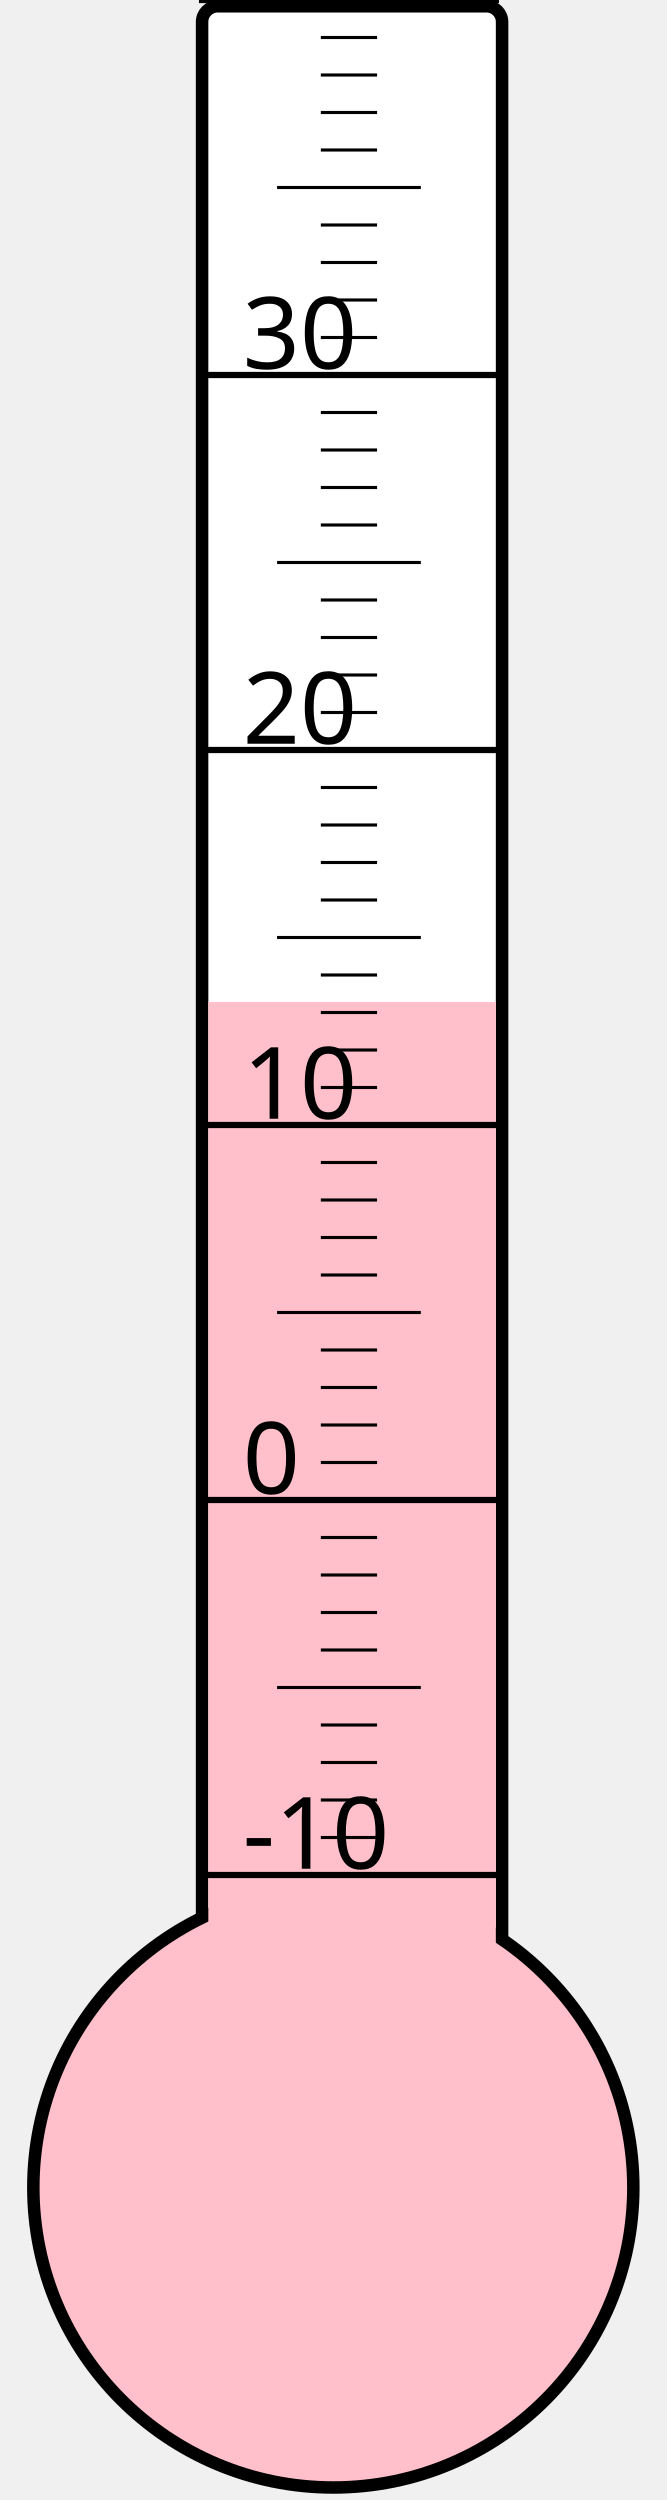
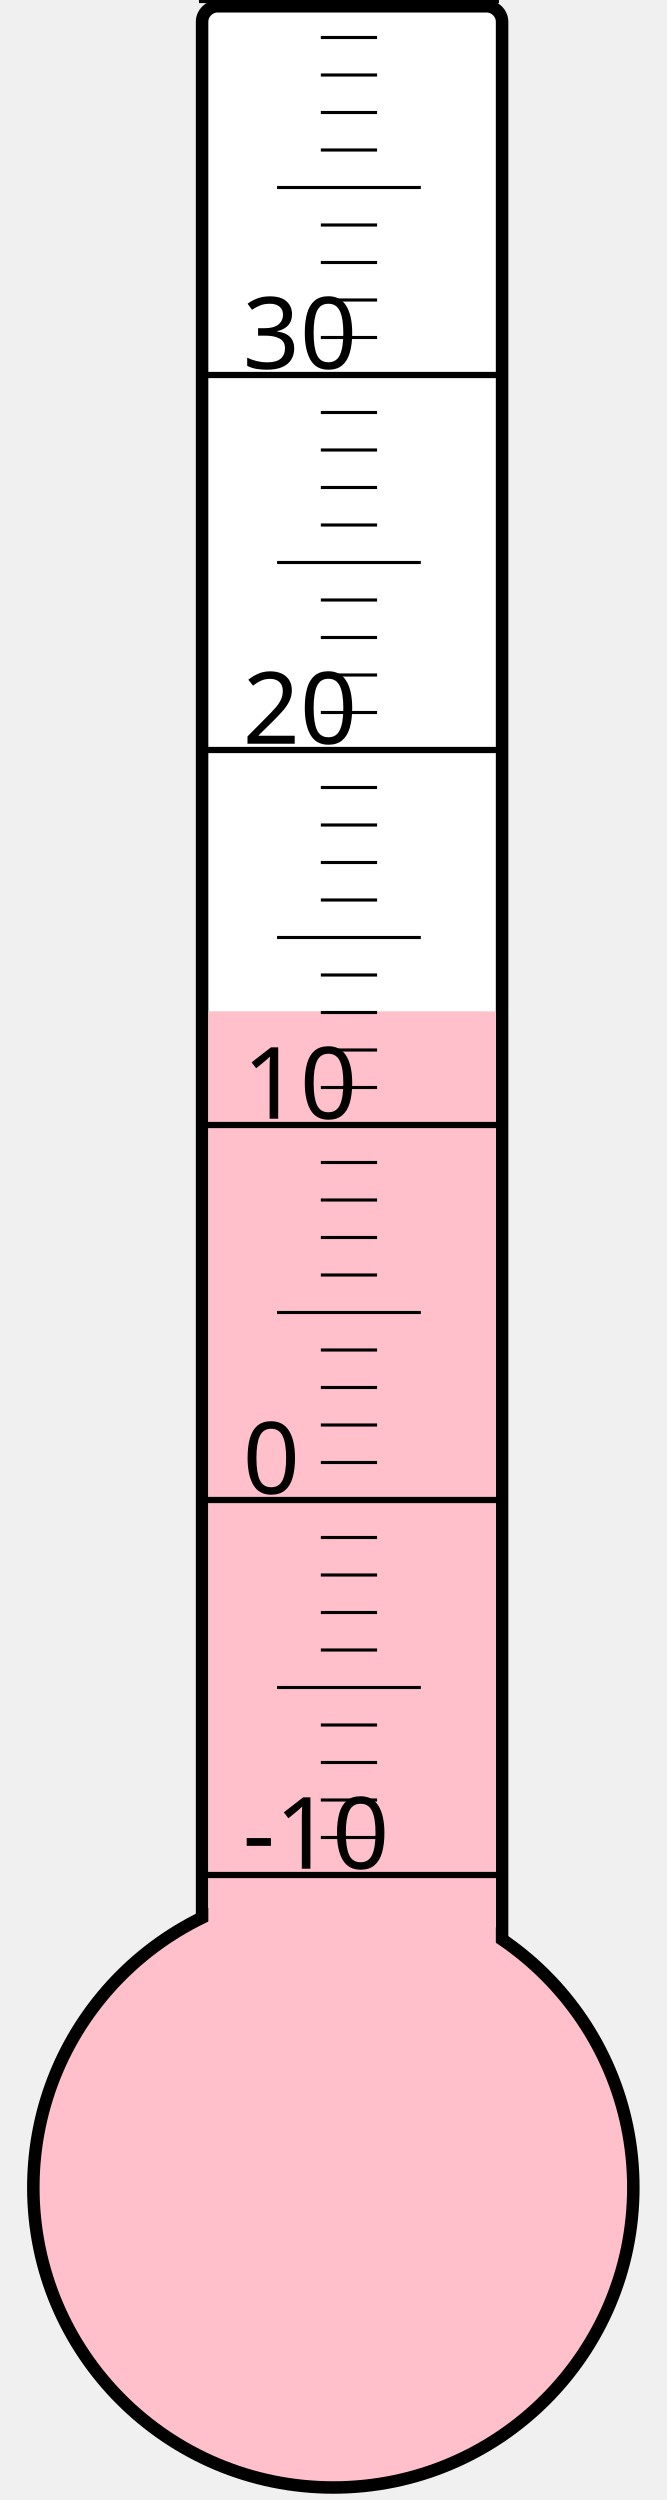
<svg xmlns="http://www.w3.org/2000/svg" width="40px" height="150px" viewBox="0 0 200 800">
  <rect width="200" height="800" x="0" y="0" style="fill: #ffffeb; fill-opacity: 0;" />
  <rect width="96" height="680" x="58" y="2" rx="5" ry="5" style="fill: white; fill-opacity: 1; stroke: black; stroke-width: 4;" />
  <circle cx="100" cy="700" r="96" style="fill: pink; stroke: black; stroke-width: 4;" />
-   <rect width="92" height="379.375" x="60" y="320.625" style="fill: pink; fill-opacity: 1; stroke-width: 0;" />
+   <rect width="92" height="376.375" x="60" y="323.625" style="fill: pink; fill-opacity: 1; stroke-width: 0;" />
  <text x="71" y="598" style="font-family: sans-serif; font-size: 24pt;">-10</text>
  <text x="71" y="478" style="font-family: sans-serif; font-size: 24pt;">0</text>
  <text x="71" y="358" style="font-family: sans-serif; font-size: 24pt;">10</text>
  <text x="71" y="238" style="font-family: sans-serif; font-size: 24pt;">20</text>
  <text x="71" y="118" style="font-family: sans-serif; font-size: 24pt;">30</text>
  <g style="stroke: black;">
    <line x1="57" y1="600" x2="153" y2="600" style="stroke-width: 2;" />
    <line x1="96" y1="588" x2="114" y2="588" style="stroke-width: 1;" />
    <line x1="96" y1="576" x2="114" y2="576" style="stroke-width: 1;" />
    <line x1="96" y1="564" x2="114" y2="564" style="stroke-width: 1;" />
    <line x1="96" y1="552" x2="114" y2="552" style="stroke-width: 1;" />
    <line x1="82" y1="540" x2="128" y2="540" style="stroke-width: 1;" />
    <line x1="96" y1="528" x2="114" y2="528" style="stroke-width: 1;" />
    <line x1="96" y1="516" x2="114" y2="516" style="stroke-width: 1;" />
    <line x1="96" y1="504" x2="114" y2="504" style="stroke-width: 1;" />
    <line x1="96" y1="492" x2="114" y2="492" style="stroke-width: 1;" />
    <line x1="57" y1="480" x2="153" y2="480" style="stroke-width: 2;" />
    <line x1="96" y1="468" x2="114" y2="468" style="stroke-width: 1;" />
    <line x1="96" y1="456" x2="114" y2="456" style="stroke-width: 1;" />
    <line x1="96" y1="444" x2="114" y2="444" style="stroke-width: 1;" />
    <line x1="96" y1="432" x2="114" y2="432" style="stroke-width: 1;" />
    <line x1="82" y1="420" x2="128" y2="420" style="stroke-width: 1;" />
    <line x1="96" y1="408" x2="114" y2="408" style="stroke-width: 1;" />
    <line x1="96" y1="396" x2="114" y2="396" style="stroke-width: 1;" />
    <line x1="96" y1="384" x2="114" y2="384" style="stroke-width: 1;" />
    <line x1="96" y1="372" x2="114" y2="372" style="stroke-width: 1;" />
    <line x1="57" y1="360" x2="153" y2="360" style="stroke-width: 2;" />
    <line x1="96" y1="348" x2="114" y2="348" style="stroke-width: 1;" />
    <line x1="96" y1="336" x2="114" y2="336" style="stroke-width: 1;" />
    <line x1="96" y1="324" x2="114" y2="324" style="stroke-width: 1;" />
    <line x1="96" y1="312" x2="114" y2="312" style="stroke-width: 1;" />
    <line x1="82" y1="300" x2="128" y2="300" style="stroke-width: 1;" />
    <line x1="96" y1="288" x2="114" y2="288" style="stroke-width: 1;" />
    <line x1="96" y1="276" x2="114" y2="276" style="stroke-width: 1;" />
    <line x1="96" y1="264" x2="114" y2="264" style="stroke-width: 1;" />
    <line x1="96" y1="252" x2="114" y2="252" style="stroke-width: 1;" />
    <line x1="57" y1="240" x2="153" y2="240" style="stroke-width: 2;" />
    <line x1="96" y1="228" x2="114" y2="228" style="stroke-width: 1;" />
    <line x1="96" y1="216" x2="114" y2="216" style="stroke-width: 1;" />
    <line x1="96" y1="204" x2="114" y2="204" style="stroke-width: 1;" />
    <line x1="96" y1="192" x2="114" y2="192" style="stroke-width: 1;" />
    <line x1="82" y1="180" x2="128" y2="180" style="stroke-width: 1;" />
    <line x1="96" y1="168" x2="114" y2="168" style="stroke-width: 1;" />
    <line x1="96" y1="156" x2="114" y2="156" style="stroke-width: 1;" />
    <line x1="96" y1="144" x2="114" y2="144" style="stroke-width: 1;" />
    <line x1="96" y1="132" x2="114" y2="132" style="stroke-width: 1;" />
    <line x1="57" y1="120" x2="153" y2="120" style="stroke-width: 2;" />
    <line x1="96" y1="108" x2="114" y2="108" style="stroke-width: 1;" />
    <line x1="96" y1="96" x2="114" y2="96" style="stroke-width: 1;" />
    <line x1="96" y1="84" x2="114" y2="84" style="stroke-width: 1;" />
    <line x1="96" y1="72" x2="114" y2="72" style="stroke-width: 1;" />
    <line x1="82" y1="60" x2="128" y2="60" style="stroke-width: 1;" />
    <line x1="96" y1="48" x2="114" y2="48" style="stroke-width: 1;" />
    <line x1="96" y1="36" x2="114" y2="36" style="stroke-width: 1;" />
    <line x1="96" y1="24" x2="114" y2="24" style="stroke-width: 1;" />
    <line x1="96" y1="12" x2="114" y2="12" style="stroke-width: 1;" />
    <line x1="57" y1="0" x2="153" y2="0" style="stroke-width: 2;" />
  </g>
</svg>
